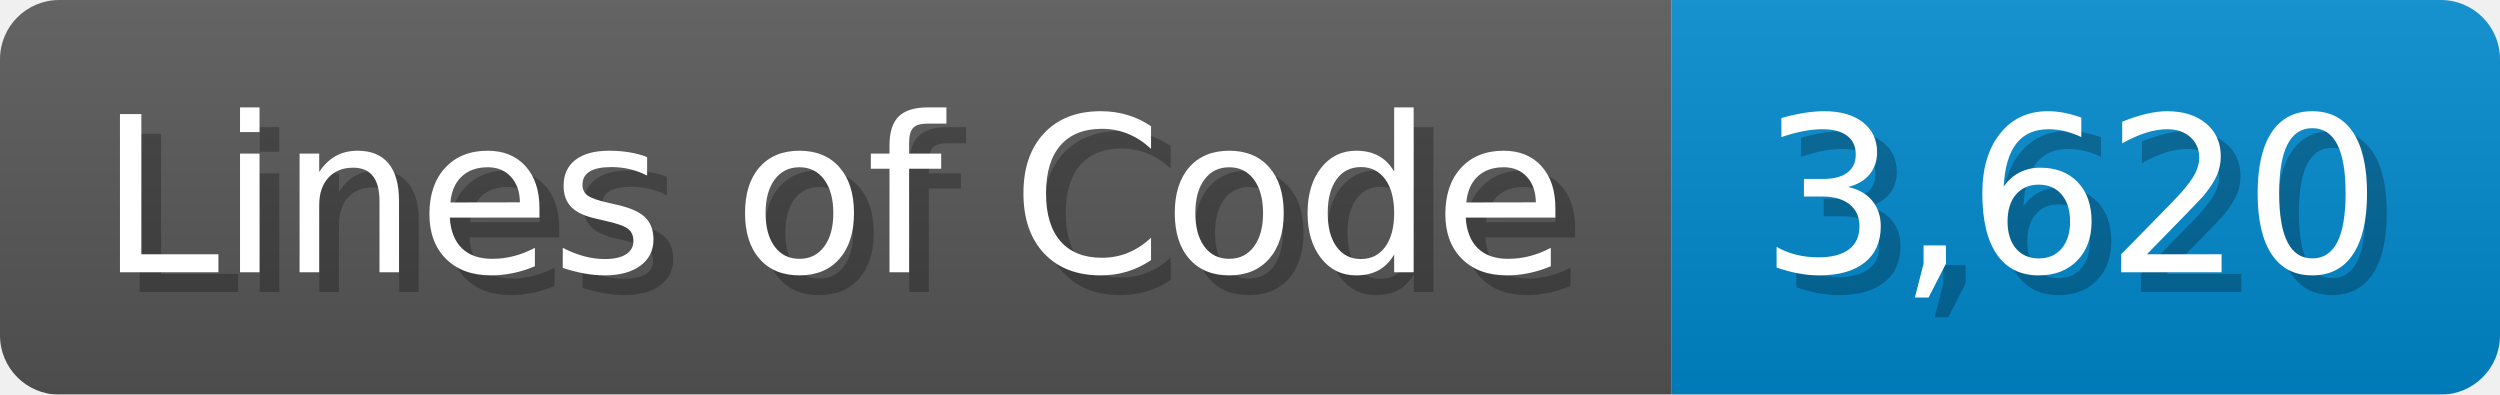
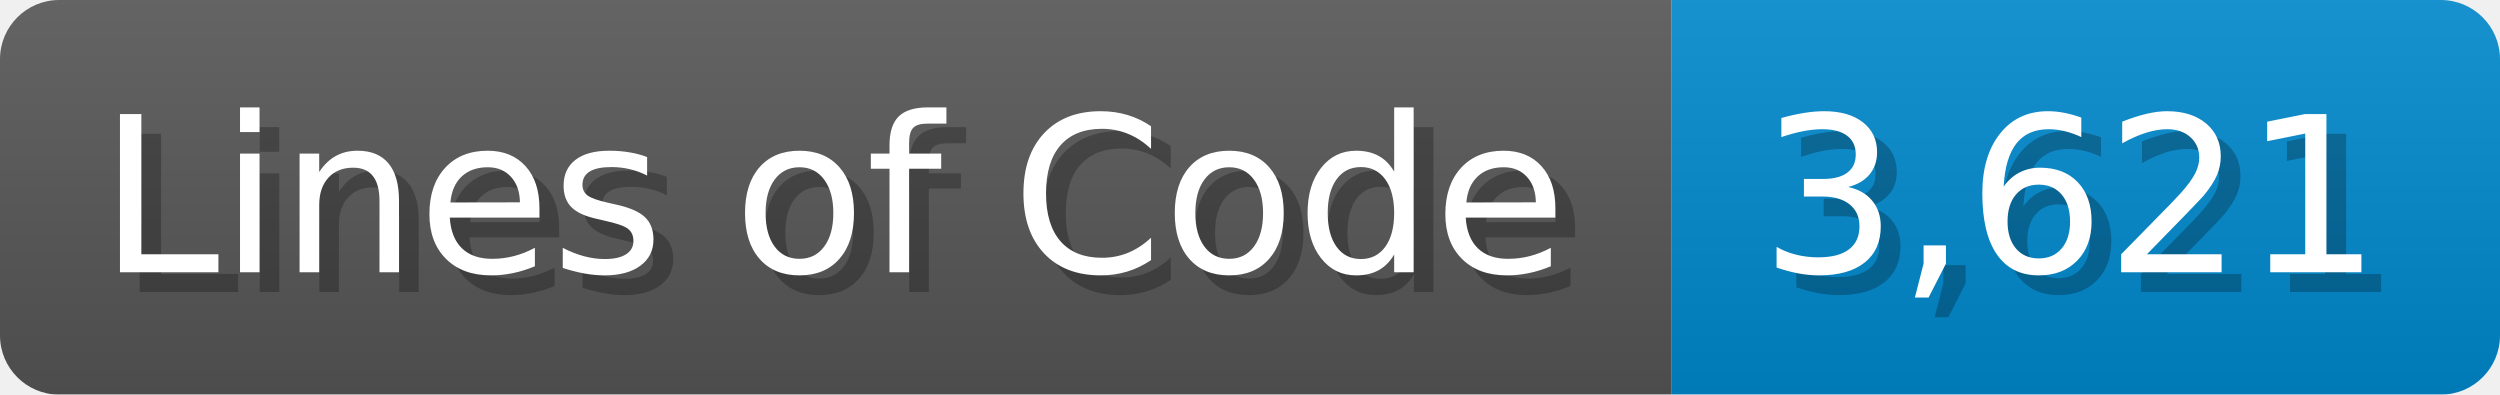
<svg xmlns="http://www.w3.org/2000/svg" width="126.7" height="20" viewBox="0 0 1267 200">
  <linearGradient id="a" x2="0" y2="100%">
    <stop offset="0" stop-opacity=".1" stop-color="#EEE" />
    <stop offset="1" stop-opacity=".1" />
  </linearGradient>
  <mask id="m">
    <rect width="1267" height="200" rx="30" fill="#FFF" />
  </mask>
  <g mask="url(#m)">
    <rect width="847" height="200" fill="#555" />
    <rect width="420" height="200" fill="#08C" x="847" />
    <rect width="1267" height="200" fill="url(#a)" />
  </g>
  <g fill="#fff" text-anchor="start" font-family="Verdana,DejaVu Sans,sans-serif" font-size="110">
    <text x="60" y="148" textLength="747" fill="#000" opacity="0.25">Lines of Code</text>
    <text x="50" y="138" textLength="747">Lines of Code</text>
-     <text x="902" y="148" textLength="320" fill="#000" opacity="0.25">3,620</text>
-     <text x="892" y="138" textLength="320">3,620</text>
+     <text x="902" y="148" textLength="320" fill="#000" opacity="0.25">3,621</text>
+     <text x="892" y="138" textLength="320">3,621</text>
  </g>
</svg>
